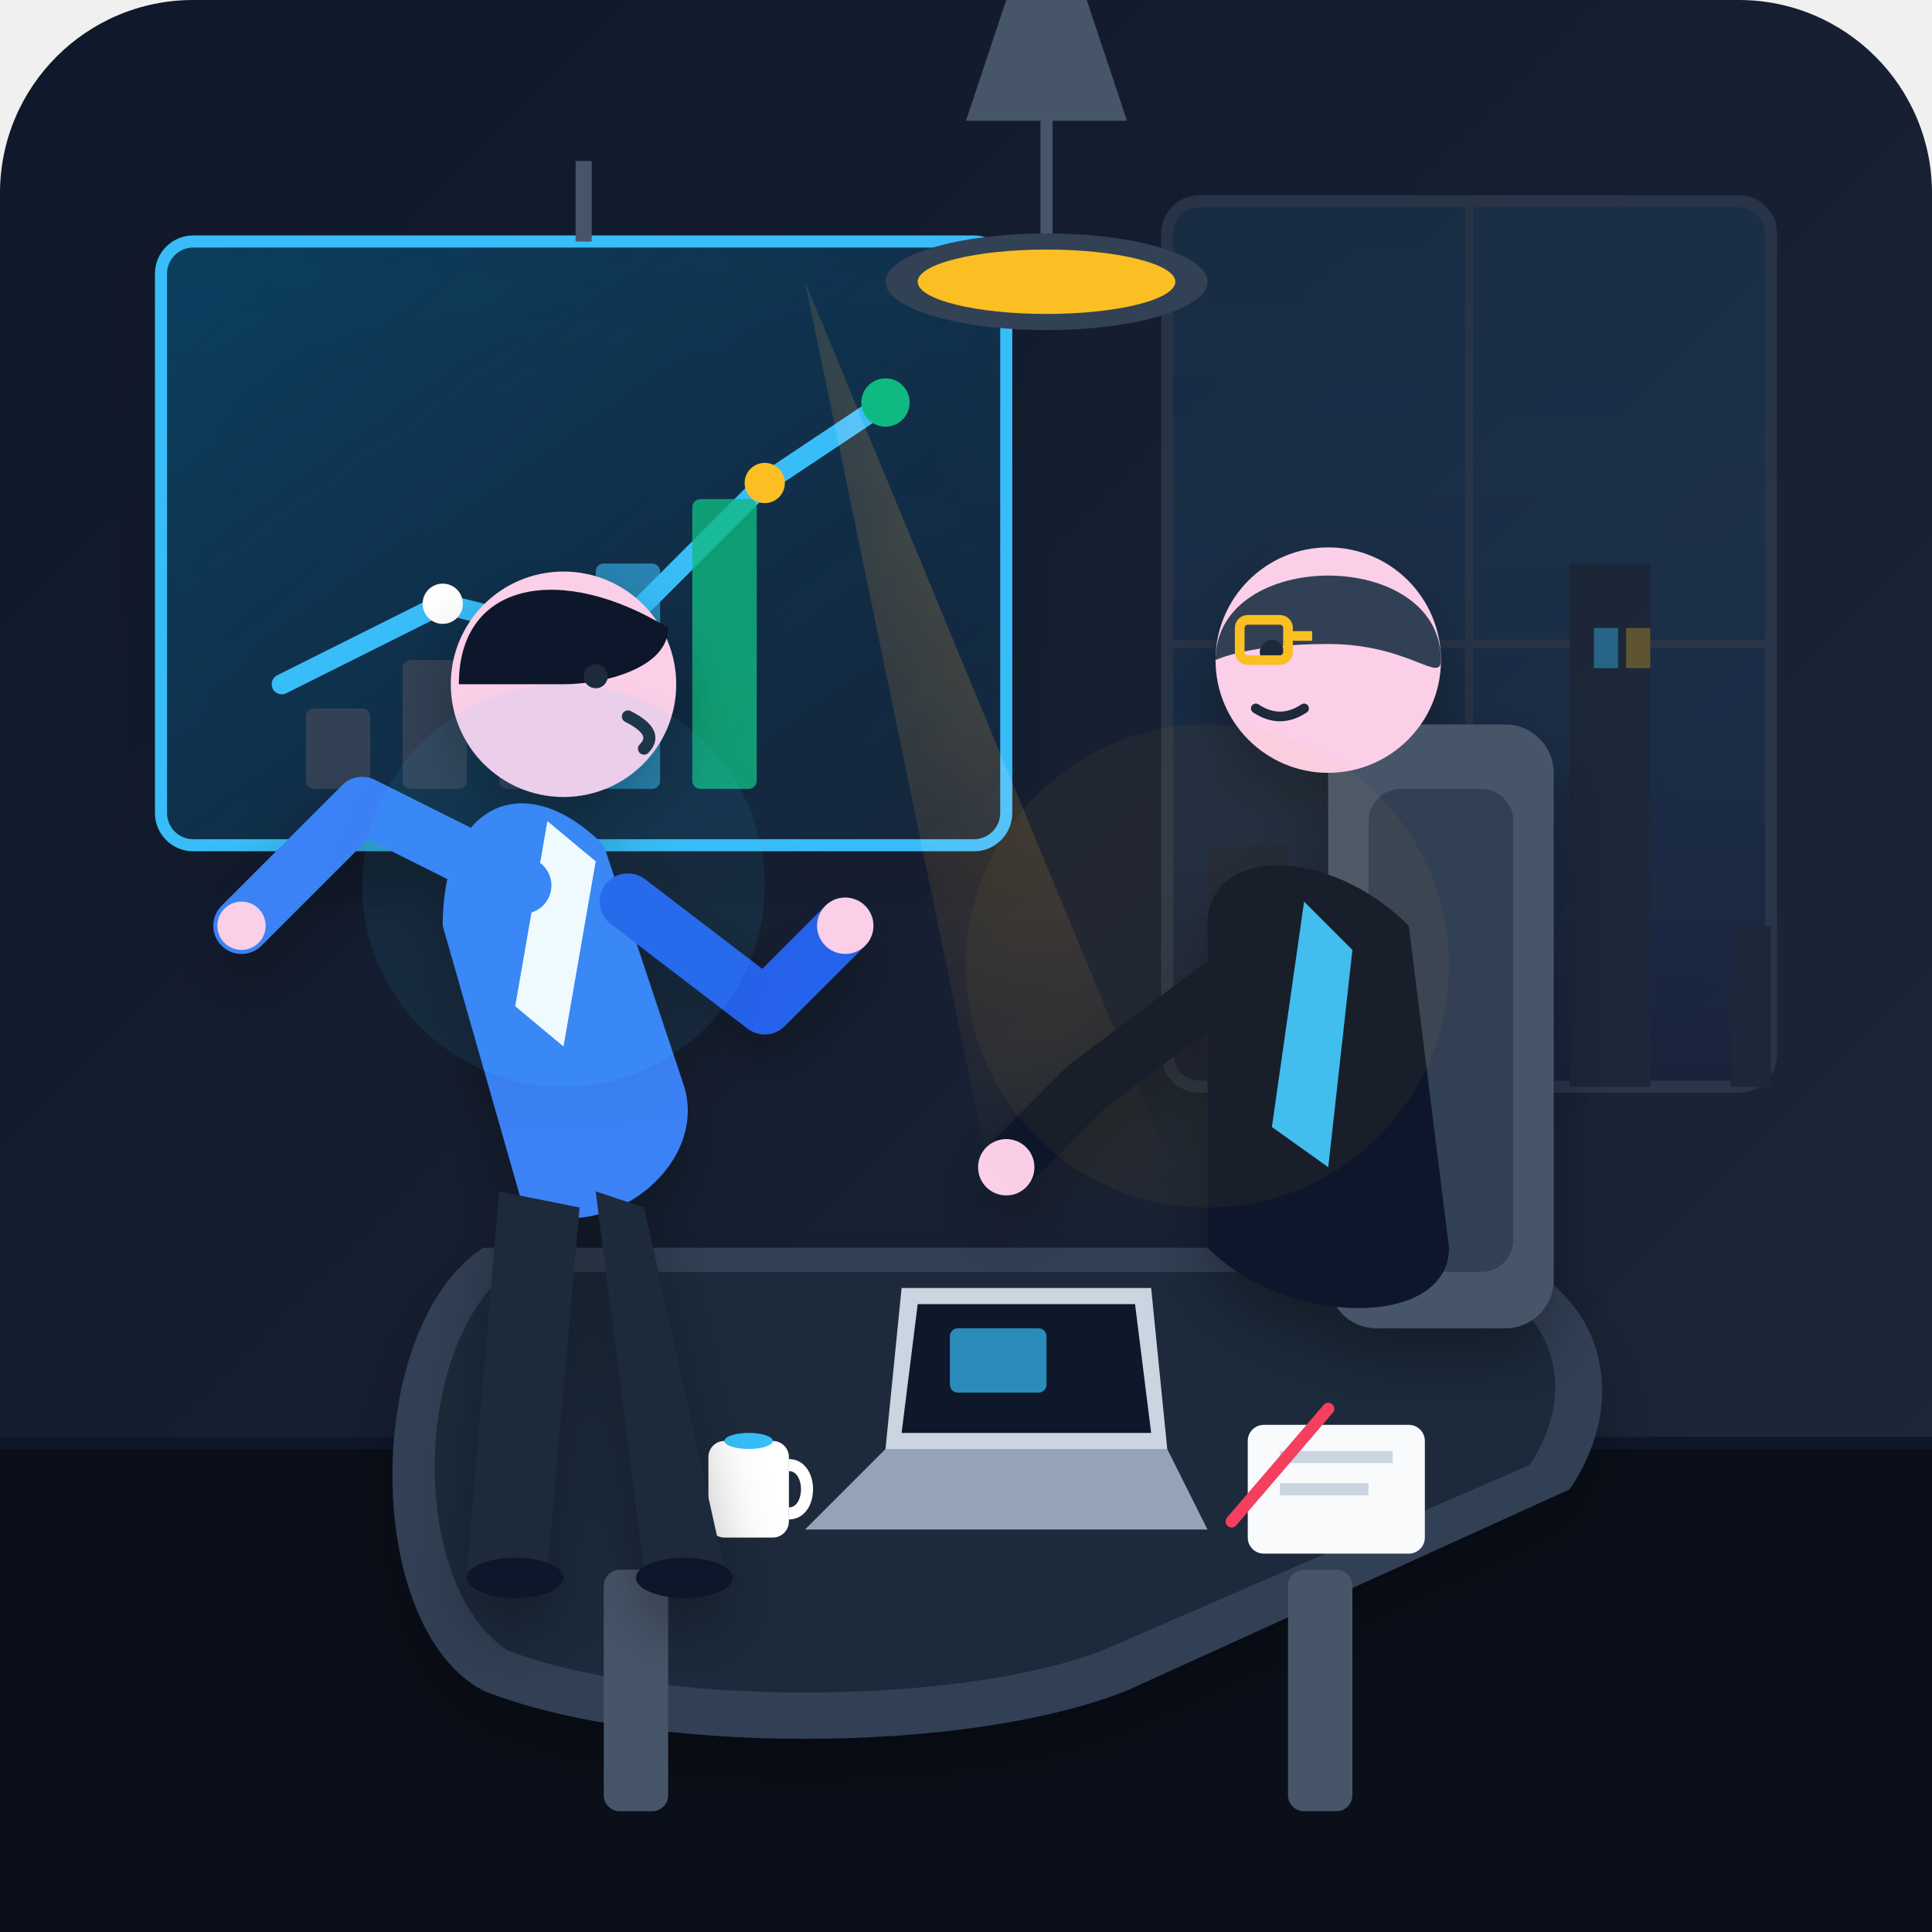
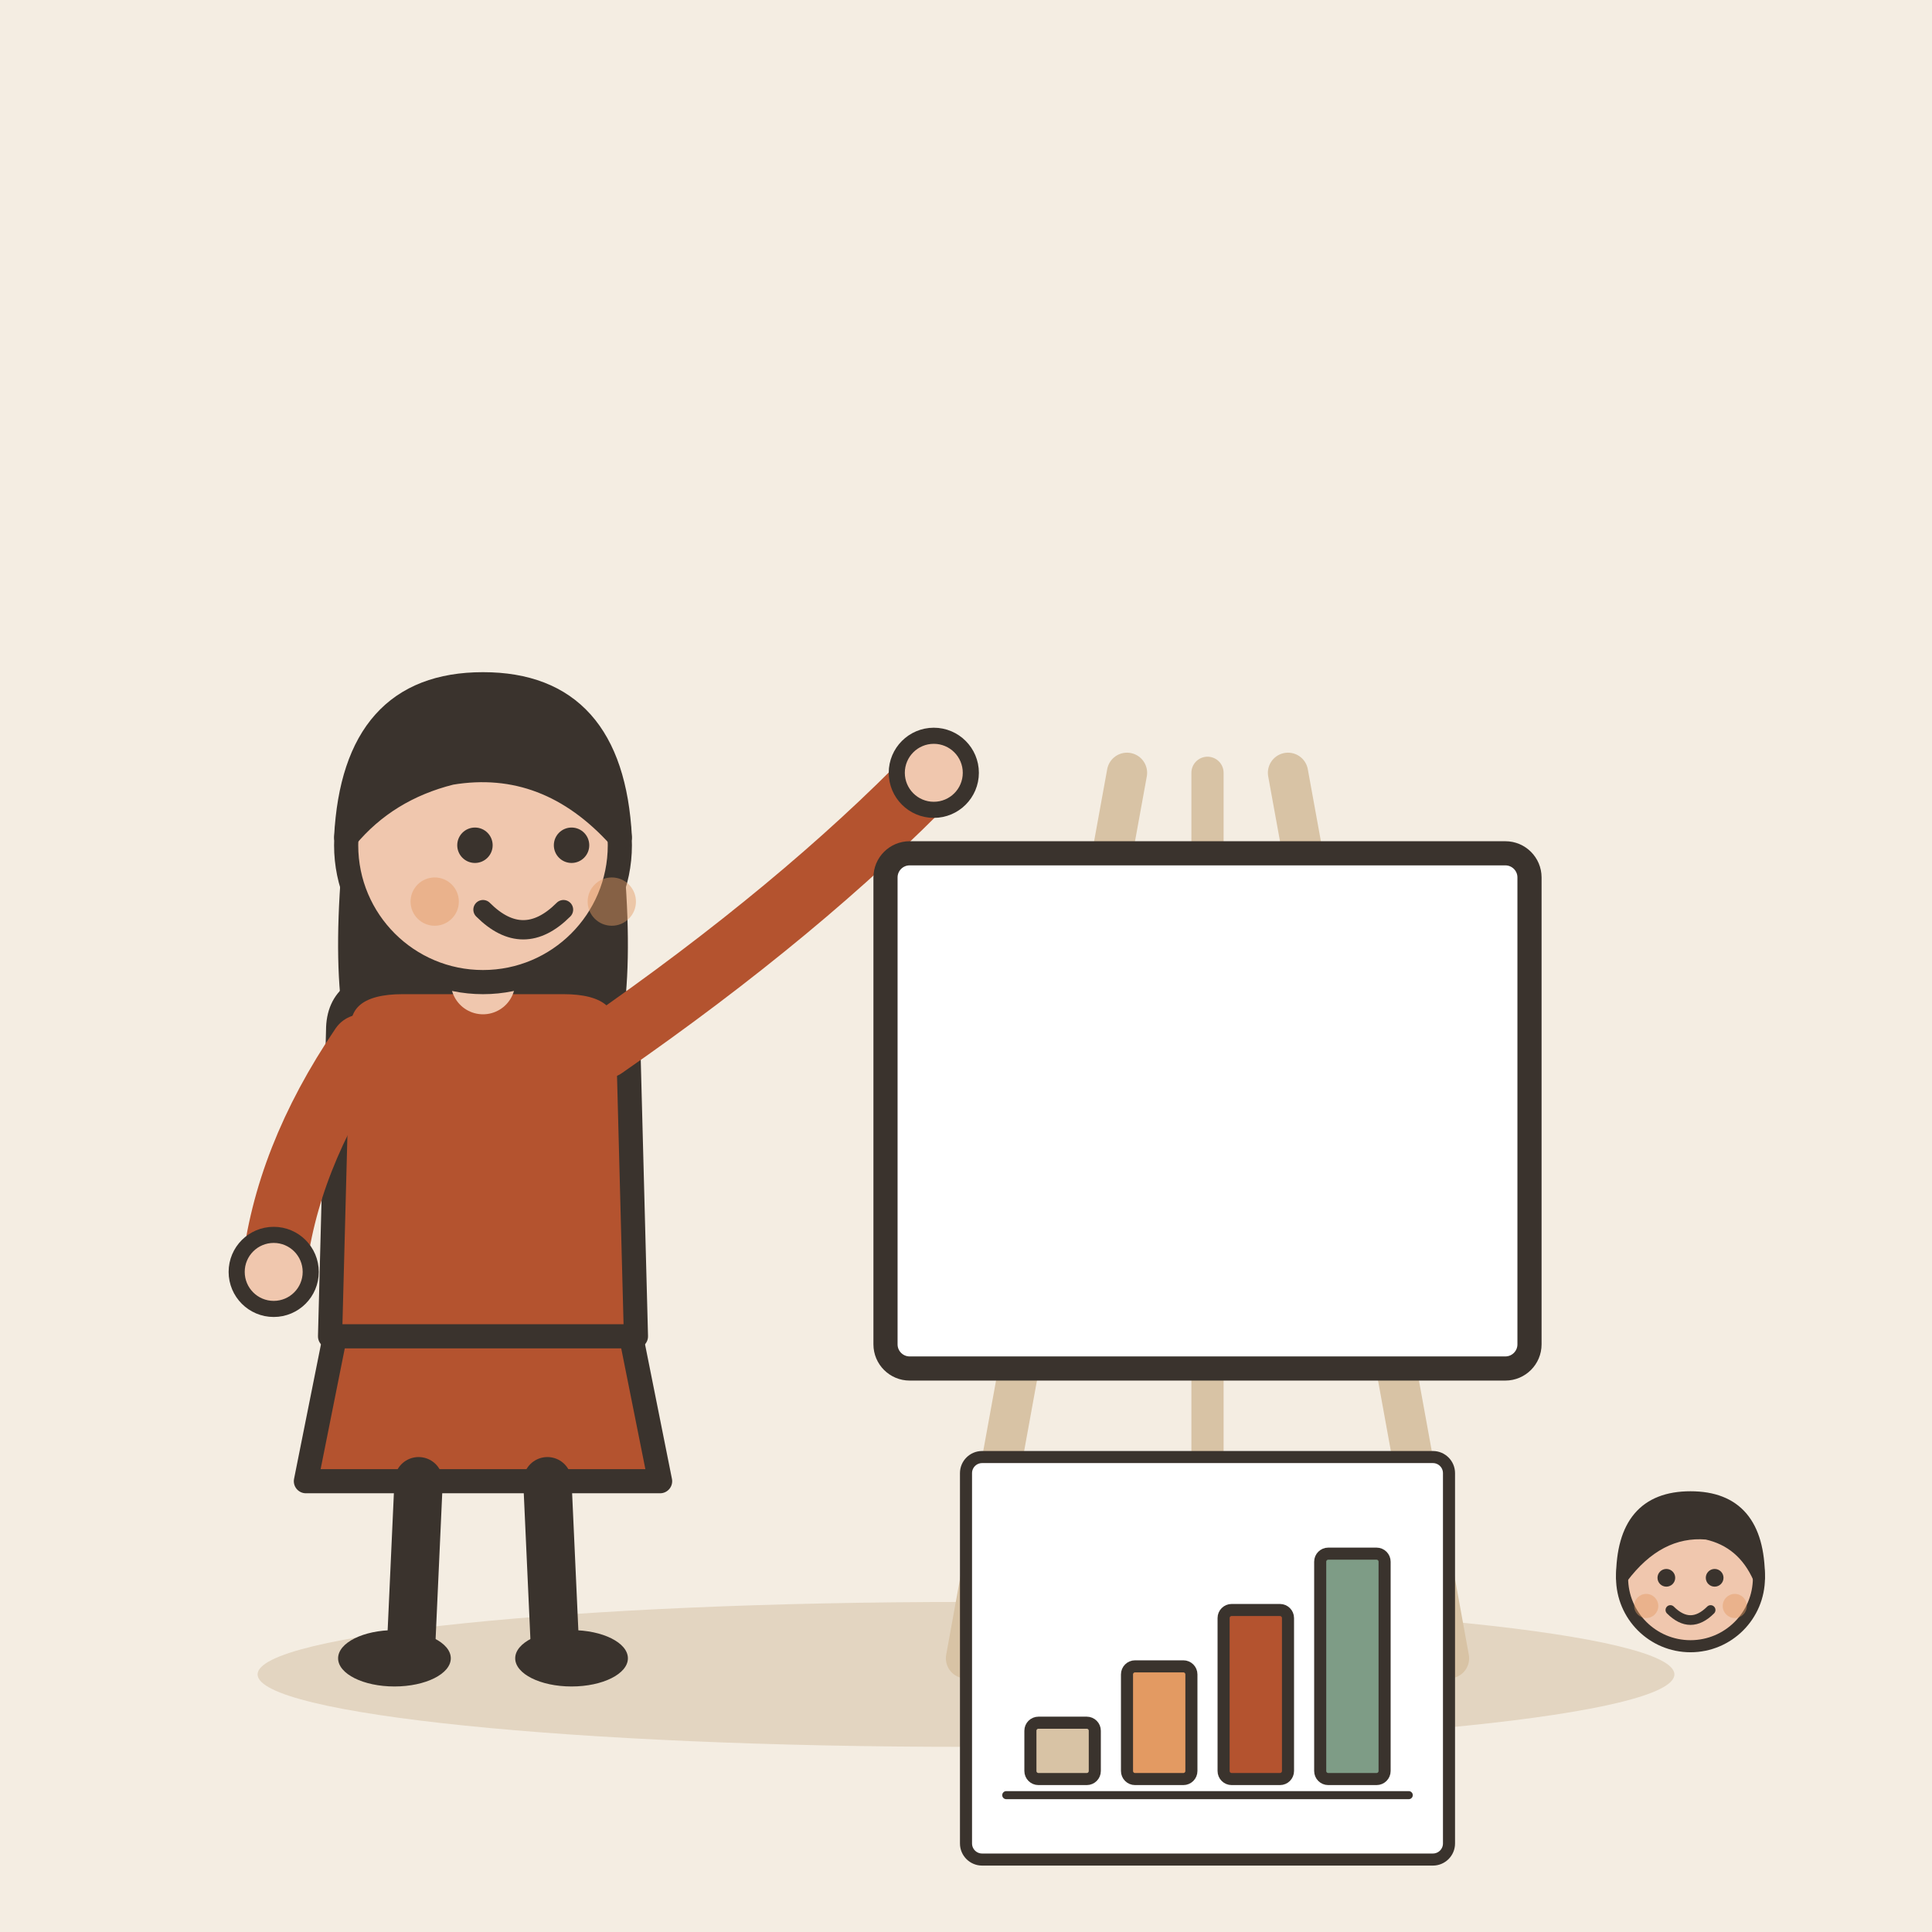
- <svg xmlns="http://www.w3.org/2000/svg" viewBox="0 0 240 240" width="100%" height="100%">
-   <defs>
-     <linearGradient id="bgGrad" x1="0" y1="0" x2="1" y2="1">
-       <stop offset="0%" stop-color="#0f172a" />
-       <stop offset="100%" stop-color="#1e293b" />
-     </linearGradient>
-     <linearGradient id="windowGrad" x1="0" y1="0" x2="0" y2="1">
-       <stop offset="0%" stop-color="#38bdf8" stop-opacity="0.15" />
-       <stop offset="100%" stop-color="#1e1b4b" stop-opacity="0.4" />
-     </linearGradient>
-     <linearGradient id="screenGrad" x1="0" y1="0" x2="1" y2="1">
-       <stop offset="0%" stop-color="#0ea5e9" stop-opacity="0.25" />
-       <stop offset="100%" stop-color="#0284c7" stop-opacity="0.05" />
-     </linearGradient>
-     <radialGradient id="lampLight" cx="0.5" cy="0" r="0.8">
-       <stop offset="0%" stop-color="#f59e0b" stop-opacity="0.35" />
-       <stop offset="100%" stop-color="#f59e0b" stop-opacity="0" />
-     </radialGradient>
-     <filter id="softShadow" x="-10%" y="-10%" width="120%" height="120%">
-       <feDropShadow dx="0" dy="4" stdDeviation="4" flood-color="#000000" flood-opacity="0.3" />
-     </filter>
-   </defs>
-   <rect width="240" height="240" rx="24" fill="url(#bgGrad)" />
-   <line x1="0" y1="180" x2="240" y2="180" stroke="#0f172a" stroke-width="3" />
-   <rect x="0" y="180" width="240" height="60" fill="#0b0f19" />
-   <g opacity="0.6">
-     <rect x="145" y="25" width="75" height="110" rx="4" fill="url(#windowGrad)" stroke="#334155" stroke-width="1.5" />
-     <line x1="145" y1="80" x2="220" y2="80" stroke="#334155" stroke-width="1" />
-     <line x1="182.5" y1="25" x2="182.5" y2="135" stroke="#334155" stroke-width="1" />
-     <path d="M150,135 L150,105 L160,105 L160,135 L170,135 L170,90 L180,90 L180,135 L195,135 L195,70 L205,70 L205,135 L215,135 L215,115 L220,115 L220,135 Z" fill="#1e293b" />
-     <rect x="153" y="110" width="3" height="4" fill="#fbbf24" opacity="0.6" />
-     <rect x="153" y="118" width="3" height="4" fill="#fbbf24" opacity="0.4" />
-     <rect x="173" y="96" width="3" height="4" fill="#fbbf24" opacity="0.5" />
-     <rect x="198" y="78" width="3" height="5" fill="#38bdf8" opacity="0.7" />
-     <rect x="202" y="78" width="3" height="5" fill="#fbbf24" opacity="0.5" />
+ <svg xmlns="http://www.w3.org/2000/svg" viewBox="0 0 240 240" data-style="editorial">
+   <rect width="240" height="240" fill="#F4EDE2" />
+   <ellipse cx="120" cy="208" rx="88" ry="9" fill="#E3D5C1" />
+   <g transform="translate(60 206)">
+     <path d="M-18 -42L-22 -22L22 -22L18 -42Z" fill="#B4532F" stroke="#3A332D" stroke-width="3" stroke-linecap="round" stroke-linejoin="round" />
+     <path d="M-8 -22L-9 0" stroke="#3A332D" stroke-width="6" stroke-linecap="round" fill="none" />
+     <path d="M8 -22L9 0" stroke="#3A332D" stroke-width="6" stroke-linecap="round" fill="none" />
+     <ellipse cx="-11" cy="0" rx="7" ry="3.5" fill="#3A332D" />
+     <ellipse cx="11" cy="0" rx="7" ry="3.5" fill="#3A332D" />
+     <path d="M-17 -104Q-20 -78 -14 -70L-6 -78L6 -78L14 -70Q20 -78 17 -104Z" fill="#3A332D" />
+     <path d="M-18 -78Q-18 -84 -10 -84L10 -84Q18 -84 18 -78L19 -40L-19 -40Z" fill="#B4532F" stroke="#3A332D" stroke-width="3" stroke-linecap="round" stroke-linejoin="round" />
+     <path d="M-15 -76Q-24.5 -62 -26 -48" fill="none" stroke="#B4532F" stroke-width="8" stroke-linecap="round" stroke-linejoin="round" />
+     <circle cx="-26" cy="-48" r="4.6" fill="#F0C7AE" stroke="#3A332D" stroke-linecap="round" stroke-linejoin="round" stroke-width="2" />
+     <path d="M15 -76Q39.5 -93 56 -110" fill="none" stroke="#B4532F" stroke-width="8" stroke-linecap="round" stroke-linejoin="round" />
+     <circle cx="56" cy="-110" r="4.6" fill="#F0C7AE" stroke="#3A332D" stroke-linecap="round" stroke-linejoin="round" stroke-width="2" />
+     <path d="M0 -84L0 -88" stroke="#F0C7AE" stroke-width="8" stroke-linecap="round" fill="none" />
+     <circle cx="0" cy="-101" r="17" fill="#F0C7AE" stroke="#3A332D" stroke-width="3" stroke-linecap="round" stroke-linejoin="round" />
+     <path d="M-17 -102Q-16 -121 0 -121Q16 -121 17 -102Q8 -112 -4 -110Q-12 -108 -17 -102Z" fill="#3A332D" stroke="#3A332D" stroke-width="3" stroke-linecap="round" stroke-linejoin="round" />
+     <circle cx="-1" cy="-101" r="2.2" fill="#3A332D" />
+     <circle cx="11" cy="-101" r="2.2" fill="#3A332D" />
+     <path d="M0 -93Q5 -88 10 -93" fill="none" stroke="#3A332D" stroke-width="2.4" stroke-linecap="round" stroke-linejoin="round" />
+     <circle cx="-6" cy="-94" r="3" fill="#E39A62" opacity="0.45" />
+     <circle cx="16" cy="-94" r="3" fill="#E39A62" opacity="0.45" />
  </g>
-   <g transform="translate(20, 30)">
-     <rect x="0" y="0" width="105" height="75" rx="4" fill="url(#screenGrad)" stroke="#38bdf8" stroke-width="1.5" filter="url(#softShadow)" />
-     <line x1="52.5" y1="0" x2="52.5" y2="-10" stroke="#475569" stroke-width="2" />
-     <polyline points="15,55 35,45 55,50 75,30 90,20" fill="none" stroke="#38bdf8" stroke-width="2.5" stroke-linecap="round" stroke-linejoin="round" />
-     <circle cx="35" cy="45" r="2.5" fill="#ffffff" />
-     <circle cx="55" cy="50" r="2.5" fill="#ffffff" />
-     <circle cx="75" cy="30" r="2.5" fill="#fbbf24" />
-     <circle cx="90" cy="20" r="3" fill="#10b981" />
-     <rect x="18" y="58" width="8" height="10" rx="1" fill="#334155" />
-     <rect x="30" y="52" width="8" height="16" rx="1" fill="#334155" />
-     <rect x="42" y="48" width="8" height="20" rx="1" fill="#334155" />
-     <rect x="54" y="40" width="8" height="28" rx="1" fill="#38bdf8" opacity="0.6" />
-     <rect x="66" y="32" width="8" height="36" rx="1" fill="#10b981" opacity="0.8" />
+   <g transform="translate(150 206)">
+     <path d="M-30 0L-10 -110" stroke="#D8C3A5" stroke-width="5" stroke-linecap="round" fill="none" />
+     <path d="M30 0L10 -110" stroke="#D8C3A5" stroke-width="5" stroke-linecap="round" fill="none" />
+     <path d="M0 -110L0 0" stroke="#D8C3A5" stroke-width="4" stroke-linecap="round" fill="none" />
+     <rect x="-40" y="-100" width="80" height="64" rx="3" fill="#FFFFFF" stroke="#3A332D" stroke-width="3" stroke-linecap="round" stroke-linejoin="round" />
+     <g transform="translate(0 0) scale(0.5 0.5)">
+       <rect x="-60" y="-50" width="120" height="100" rx="4" fill="#FFFFFF" stroke="#3A332D" stroke-width="3" stroke-linecap="round" stroke-linejoin="round" />
+       <rect x="-44" y="16" width="16" height="14" rx="2" fill="#D8C3A5" stroke="#3A332D" stroke-width="3" stroke-linecap="round" stroke-linejoin="round" />
+       <rect x="-20" y="2" width="16" height="28" rx="2" fill="#E39A62" stroke="#3A332D" stroke-width="3" stroke-linecap="round" stroke-linejoin="round" />
+       <rect x="4" y="-12" width="16" height="42" rx="2" fill="#B4532F" stroke="#3A332D" stroke-width="3" stroke-linecap="round" stroke-linejoin="round" />
+       <rect x="28" y="-26" width="16" height="56" rx="2" fill="#7E9C86" stroke="#3A332D" stroke-width="3" stroke-linecap="round" stroke-linejoin="round" />
+       <path d="M-50 34L50 34" stroke="#3A332D" stroke-width="2" stroke-linecap="round" fill="none" />
+     </g>
  </g>
-   <path d="M125,0 L135,0 L140,15 L120,15 Z" fill="#475569" />
-   <line x1="130" y1="0" x2="130" y2="35" stroke="#475569" stroke-width="1.5" />
-   <ellipse cx="130" cy="35" rx="20" ry="6" fill="#334155" />
-   <ellipse cx="130" cy="35" rx="16" ry="4" fill="#fbbf24" />
-   <path d="M100,35 L130,180 L160,180 Z" fill="url(#lampLight)" style="mix-blend-mode: screen;" pointer-events="none" />
-   <g filter="url(#softShadow)">
-     <path d="M60,155 L180,155 C195,155 205,170 195,185 L140,210 C120,218 80,218 60,210 C45,202 45,165 60,155 Z" fill="#334155" />
-     <path d="M63,158 L177,158 C190,158 198,170 190,182 L137,205 C119,212 81,212 63,205 C51,197 51,168 63,158 Z" fill="#1e293b" />
+   <g transform="translate(210 246.5) scale(0.5 0.5)">
+     <circle cx="0" cy="-101" r="17" fill="#F0C7AE" stroke="#3A332D" stroke-width="3" stroke-linecap="round" stroke-linejoin="round" />
+     <path d="M-17 -101Q-17 -121 0 -121Q17 -121 17 -101Q13 -110 4 -112Q-8 -113 -17 -101Z" fill="#3A332D" stroke="#3A332D" stroke-width="3" stroke-linecap="round" stroke-linejoin="round" />
+     <circle cx="-6" cy="-101" r="2.2" fill="#3A332D" />
+     <circle cx="6" cy="-101" r="2.2" fill="#3A332D" />
+     <path d="M-5 -93Q0 -88 5 -93" fill="none" stroke="#3A332D" stroke-width="2.4" stroke-linecap="round" stroke-linejoin="round" />
+     <circle cx="-11" cy="-94" r="3" fill="#E39A62" opacity="0.45" />
+     <circle cx="11" cy="-94" r="3" fill="#E39A62" opacity="0.45" />
  </g>
-   <rect x="75" y="195" width="8" height="30" rx="2" fill="#475569" />
-   <rect x="160" y="195" width="8" height="30" rx="2" fill="#475569" />
-   <g transform="translate(100, 155)">
-     <polygon points="10,25 45,25 50,35 0,35" fill="#94a3b8" />
-     <polygon points="12,5 43,5 45,25 10,25" fill="#cbd5e1" />
-     <polygon points="14,7 41,7 43,23 12,23" fill="#0f172a" />
-     <rect x="18" y="10" width="12" height="8" rx="1" fill="#38bdf8" opacity="0.7" />
-     <rect x="55" y="22" width="22" height="16" rx="2" fill="#f8fafc" />
-     <line x1="59" y1="26" x2="73" y2="26" stroke="#cbd5e1" stroke-width="1.5" />
-     <line x1="59" y1="30" x2="70" y2="30" stroke="#cbd5e1" stroke-width="1.5" />
-     <line x1="53" y1="34" x2="65" y2="20" stroke="#f43f5e" stroke-width="1.5" stroke-linecap="round" />
-     <rect x="-12" y="24" width="10" height="12" rx="2" fill="#ffffff" />
-     <path d="M-2,27 C1,27 1,33 -2,33" fill="none" stroke="#ffffff" stroke-width="1.5" />
-     <ellipse cx="-7" cy="24" rx="3" ry="1" fill="#38bdf8" />
-   </g>
-   <g id="presenter" filter="url(#softShadow)">
-     <path d="M55,115 C55,100 65,95 75,105 L85,135 C88,145 75,155 65,150 Z" fill="#3b82f6" />
-     <path d="M68,102 L74,107 L70,130 L64,125 Z" fill="#ffffff" />
-     <circle cx="70" cy="85" r="14" fill="#fbcfe8" />
-     <path d="M57,85 C57,72 70,70 83,78 C83,83 75,85 70,85 C60,85 57,85 57,85 Z" fill="#0f172a" />
-     <circle cx="74" cy="84" r="1.5" fill="#1e293b" />
-     <path d="M78,89 Q82,91 80,93" fill="none" stroke="#1e293b" stroke-width="1.5" stroke-linecap="round" />
-     <path d="M65,110 L45,100 L30,115" fill="none" stroke="#3b82f6" stroke-width="7" stroke-linecap="round" stroke-linejoin="round" />
-     <circle cx="30" cy="115" r="3" fill="#fbcfe8" />
-     <path d="M78,112 L95,125 L105,115" fill="none" stroke="#2563eb" stroke-width="7" stroke-linecap="round" stroke-linejoin="round" />
-     <circle cx="105" cy="115" r="3.5" fill="#fbcfe8" />
-     <path d="M62,148 L58,195 L68,195 L72,150 Z" fill="#1e293b" />
-     <path d="M74,148 L80,195 L90,195 L80,150 Z" fill="#1e293b" />
-     <ellipse cx="64" cy="196" rx="6" ry="2.5" fill="#0f172a" />
-     <ellipse cx="85" cy="196" rx="6" ry="2.5" fill="#0f172a" />
-   </g>
-   <g id="leader" filter="url(#softShadow)">
-     <rect x="165" y="90" width="28" height="75" rx="6" fill="#475569" />
-     <rect x="170" y="98" width="18" height="60" rx="4" fill="#334155" />
-     <path d="M150,115 C150,105 165,105 175,115 L180,155 C180,165 160,165 150,155 Z" fill="#0f172a" />
-     <path d="M162,112 L168,118 L165,145 L158,140 Z" fill="#38bdf8" />
-     <circle cx="165" cy="82" r="14" fill="#fbcfe8" />
-     <path d="M151,82 C151,68 179,68 179,82 C179,85 175,80 165,80 C155,80 151,82 151,82 Z" fill="#334155" />
-     <circle cx="158" cy="81" r="1.5" fill="#1e293b" />
-     <rect x="154" y="77" width="6" height="5" rx="1" fill="none" stroke="#fbbf24" stroke-width="1.2" />
-     <path d="M160,79 L163,79" stroke="#fbbf24" stroke-width="1.2" />
-     <path d="M156,88 Q159,90 162,88" fill="none" stroke="#1e293b" stroke-width="1.2" stroke-linecap="round" />
-     <path d="M155,120 L135,135 L125,145" fill="none" stroke="#0f172a" stroke-width="7" stroke-linecap="round" stroke-linejoin="round" />
-     <circle cx="125" cy="145" r="3.5" fill="#fbcfe8" />
-   </g>
-   <circle cx="70" cy="110" r="25" fill="#38bdf8" opacity="0.08" filter="url(#softShadow)" pointer-events="none" />
-   <circle cx="150" cy="120" r="30" fill="#fbbf24" opacity="0.05" filter="url(#softShadow)" pointer-events="none" />
</svg>
